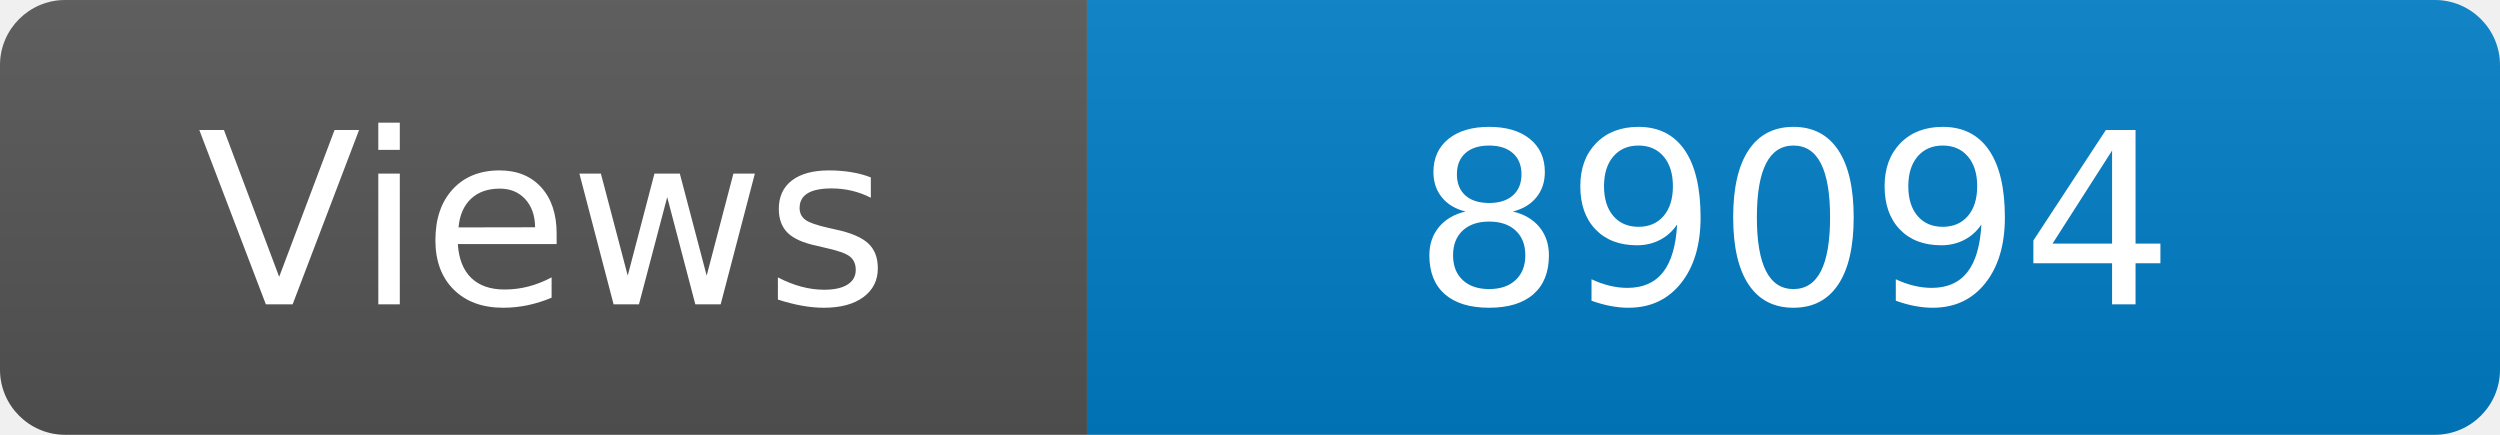
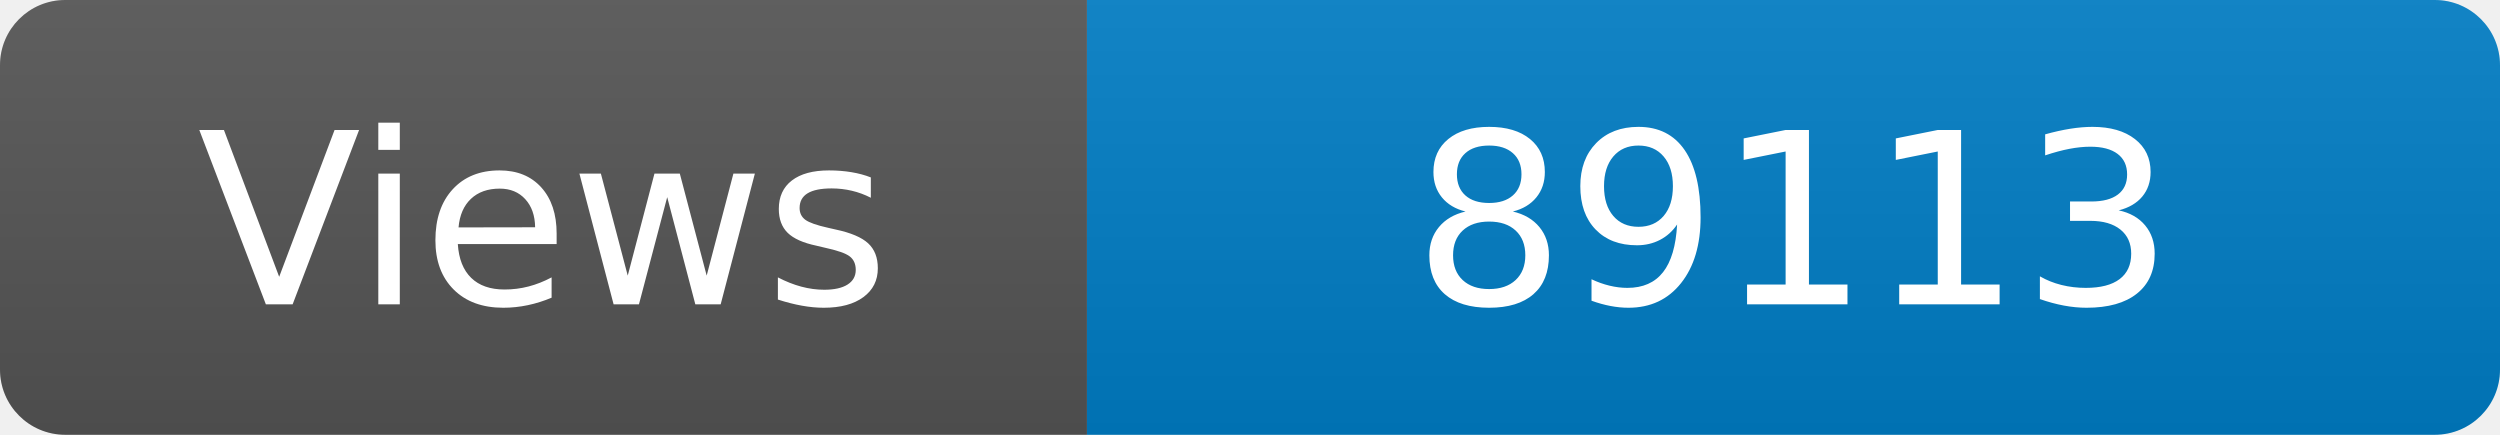
<svg xmlns="http://www.w3.org/2000/svg" width="115" height="20" role="img" aria-label="Maintained?: yes">
  <linearGradient id="s" x2="0" y2="100%">
    <stop offset="0" stop-color="#bbb" stop-opacity=".1" />
    <stop offset="1" stop-opacity=".1" />
  </linearGradient>
  <clipPath id="r">
    <rect width="115" height="20" rx="3" fill="#fff" />
  </clipPath>
  <g clip-path="url(#r)">
    <rect width="50" height="20" fill="#555" />
    <rect x="50" width="160" height="20" fill="#007ec6" />
    <rect width="115" height="20" fill="url(#s)" />
  </g>
  <g fill="#fff" text-anchor="middle" font-family="Verdana,Geneva,DejaVu Sans,sans-serif" font-size="110">
    <text x="250" y="140" transform="scale(.1)" fill="#fff">Views</text>
-     <text x="825" y="140" transform="scale(.1)" fill="#fff">89094</text>
+     <text x="825" y="140" transform="scale(.1)" fill="#fff">89113</text>
  </g>
</svg>
